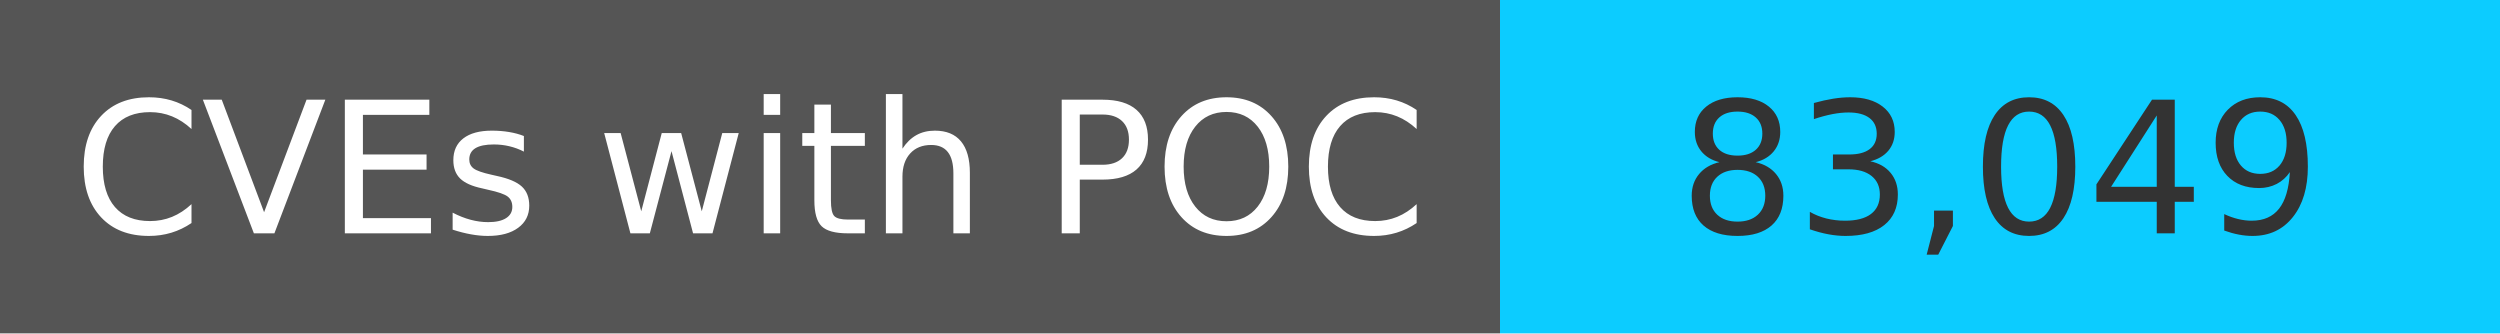
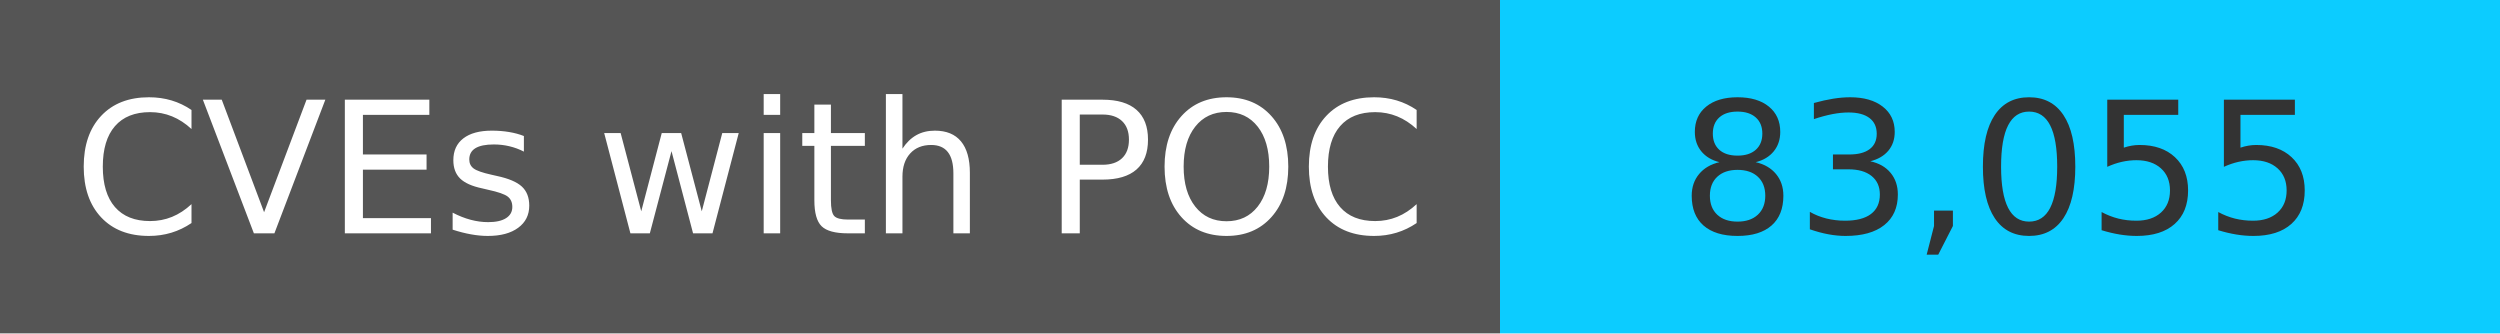
<svg xmlns="http://www.w3.org/2000/svg" width="150" height="20" role="img">
  <linearGradient id="s" x2="0" y2="100%">
    <stop offset="0" stop-color="#bbb" stop-opacity=".1" />
    <stop offset="1" stop-opacity=".1" />
  </linearGradient>
  <g>
    <rect width="90" height="20" fill="#555" />
    <rect x="90" width="267" height="20" fill="#0cccff" />
  </g>
  <g fill="#fff" text-anchor="middle" font-family="Verdana,Geneva,DejaVu Sans,sans-serif" text-rendering="geometricPrecision" font-size="110">
    <text x="450" y="140" transform="scale(.1)" fill="#fff">
            CVEs with POC
        </text>
    <text x="1200" y="140" transform="scale(.1)" fill="#333">
-             83,049
+             83,055
        </text>
  </g>
</svg>
